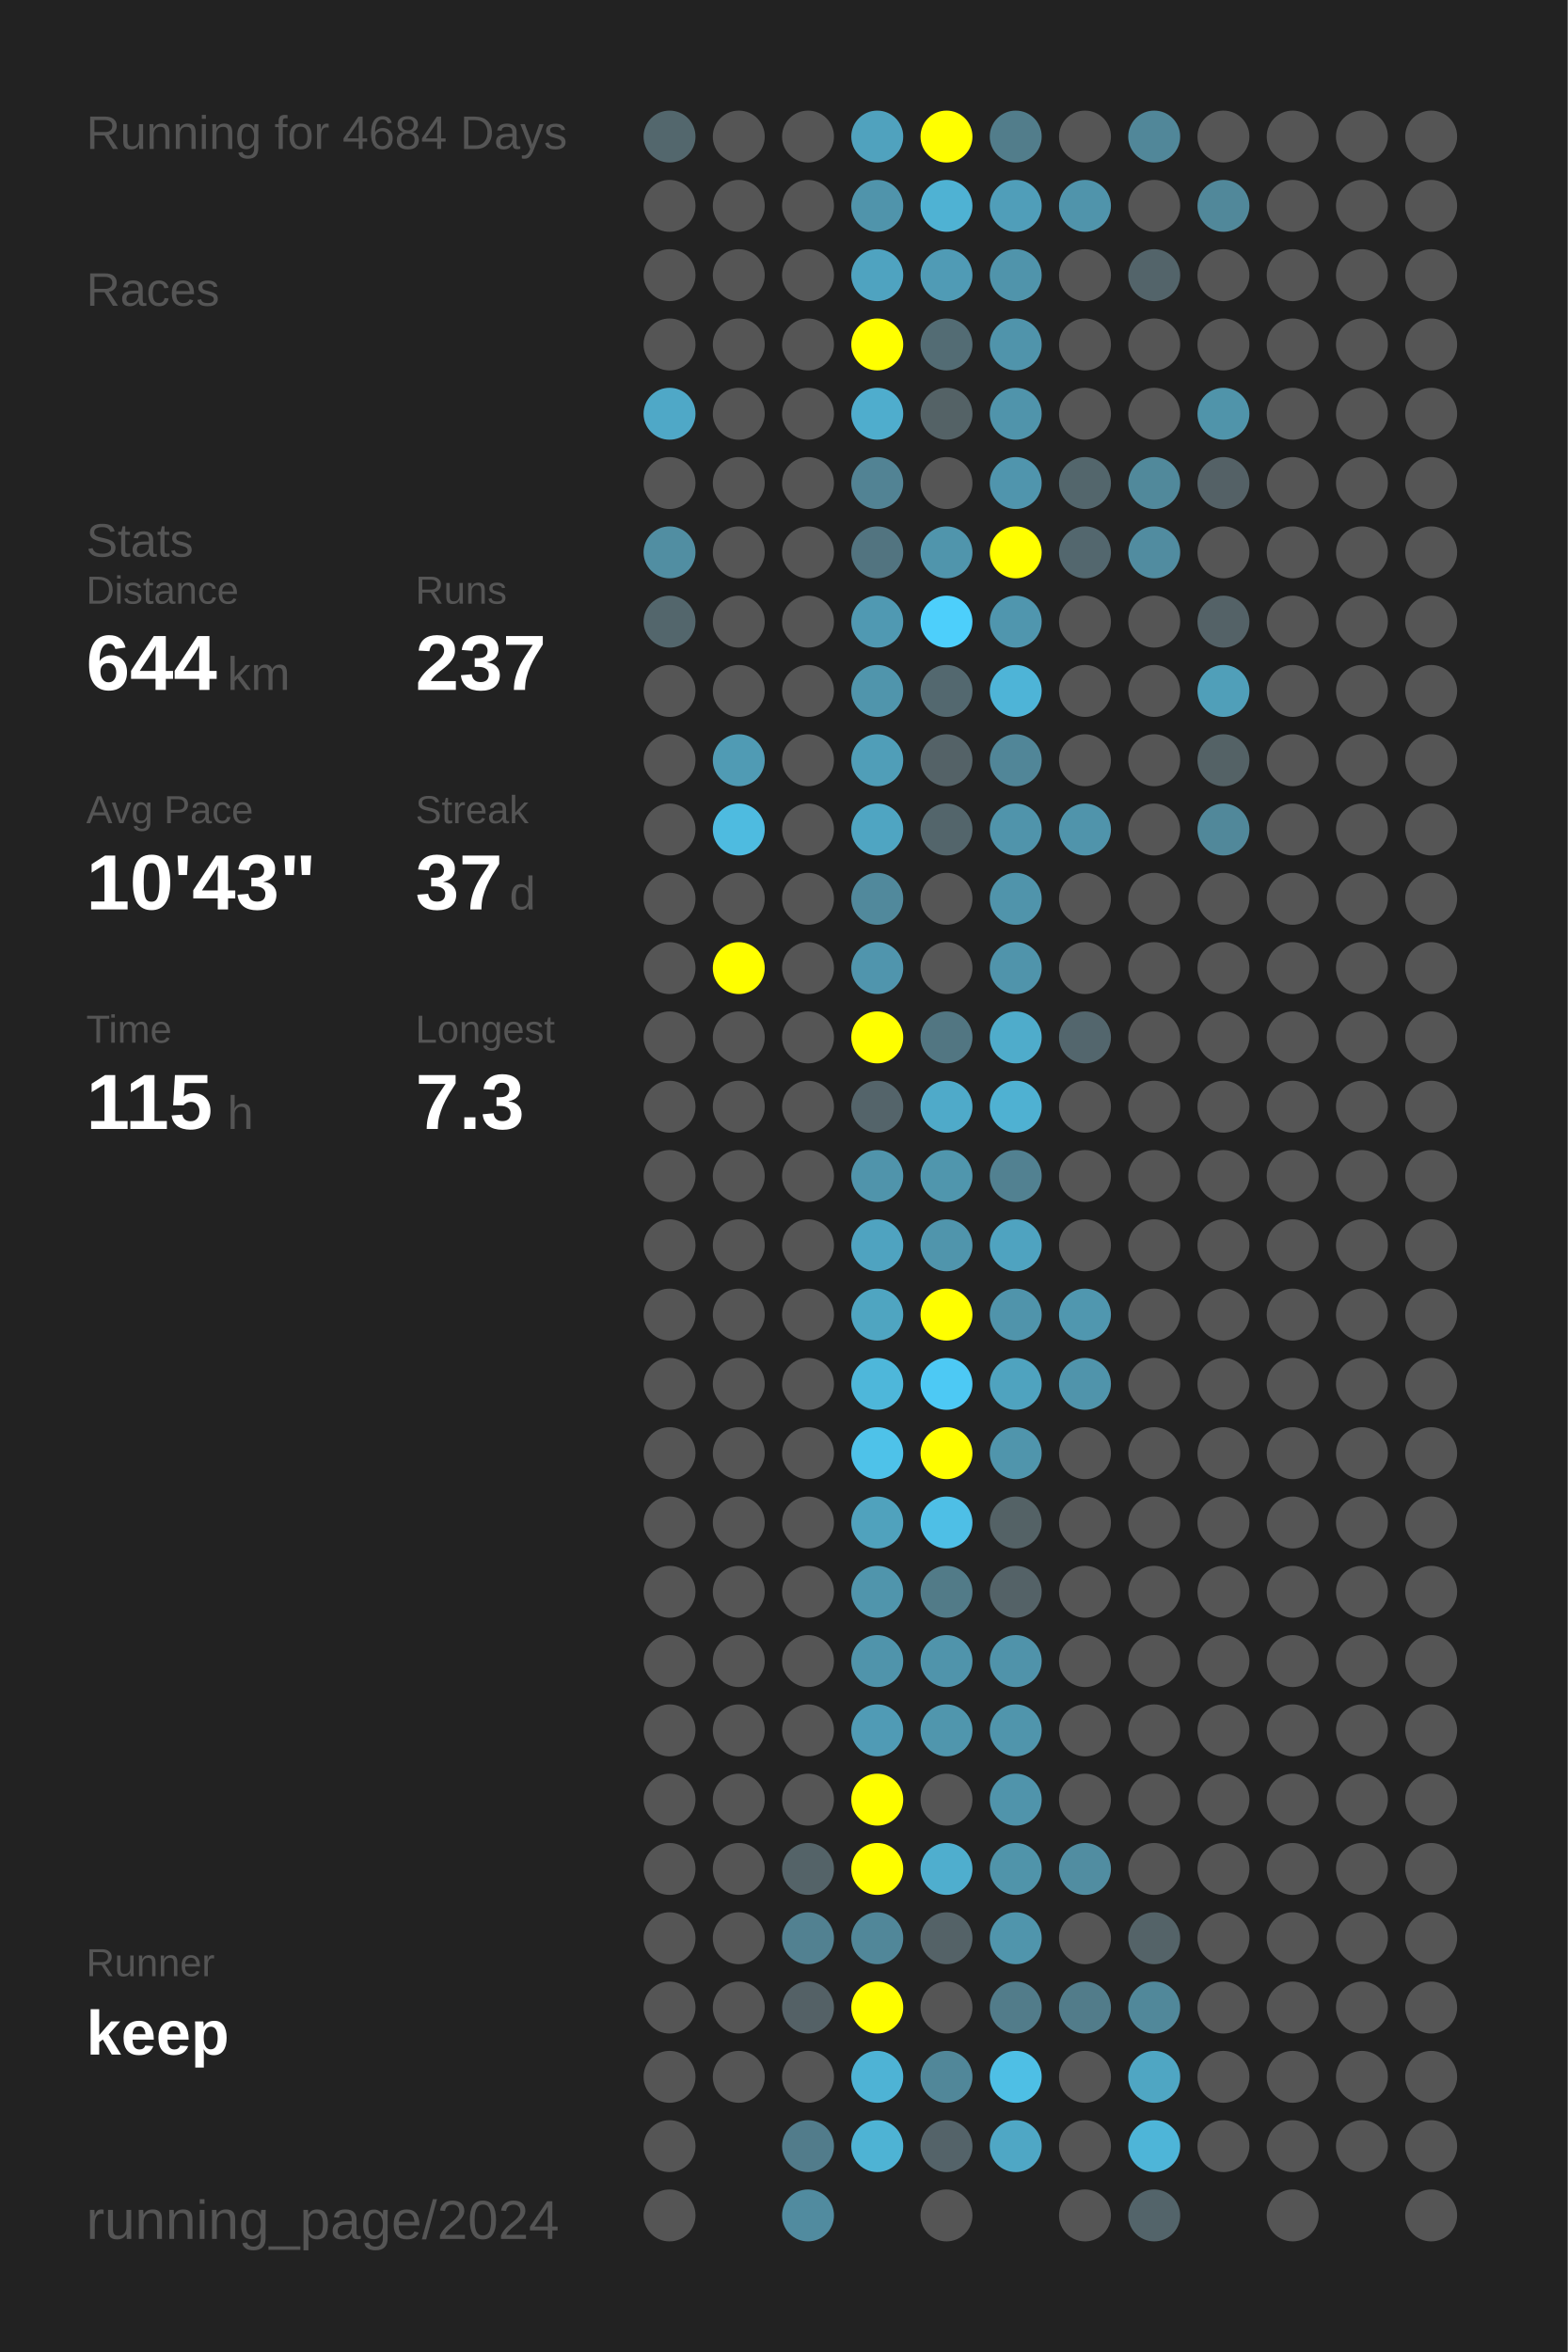
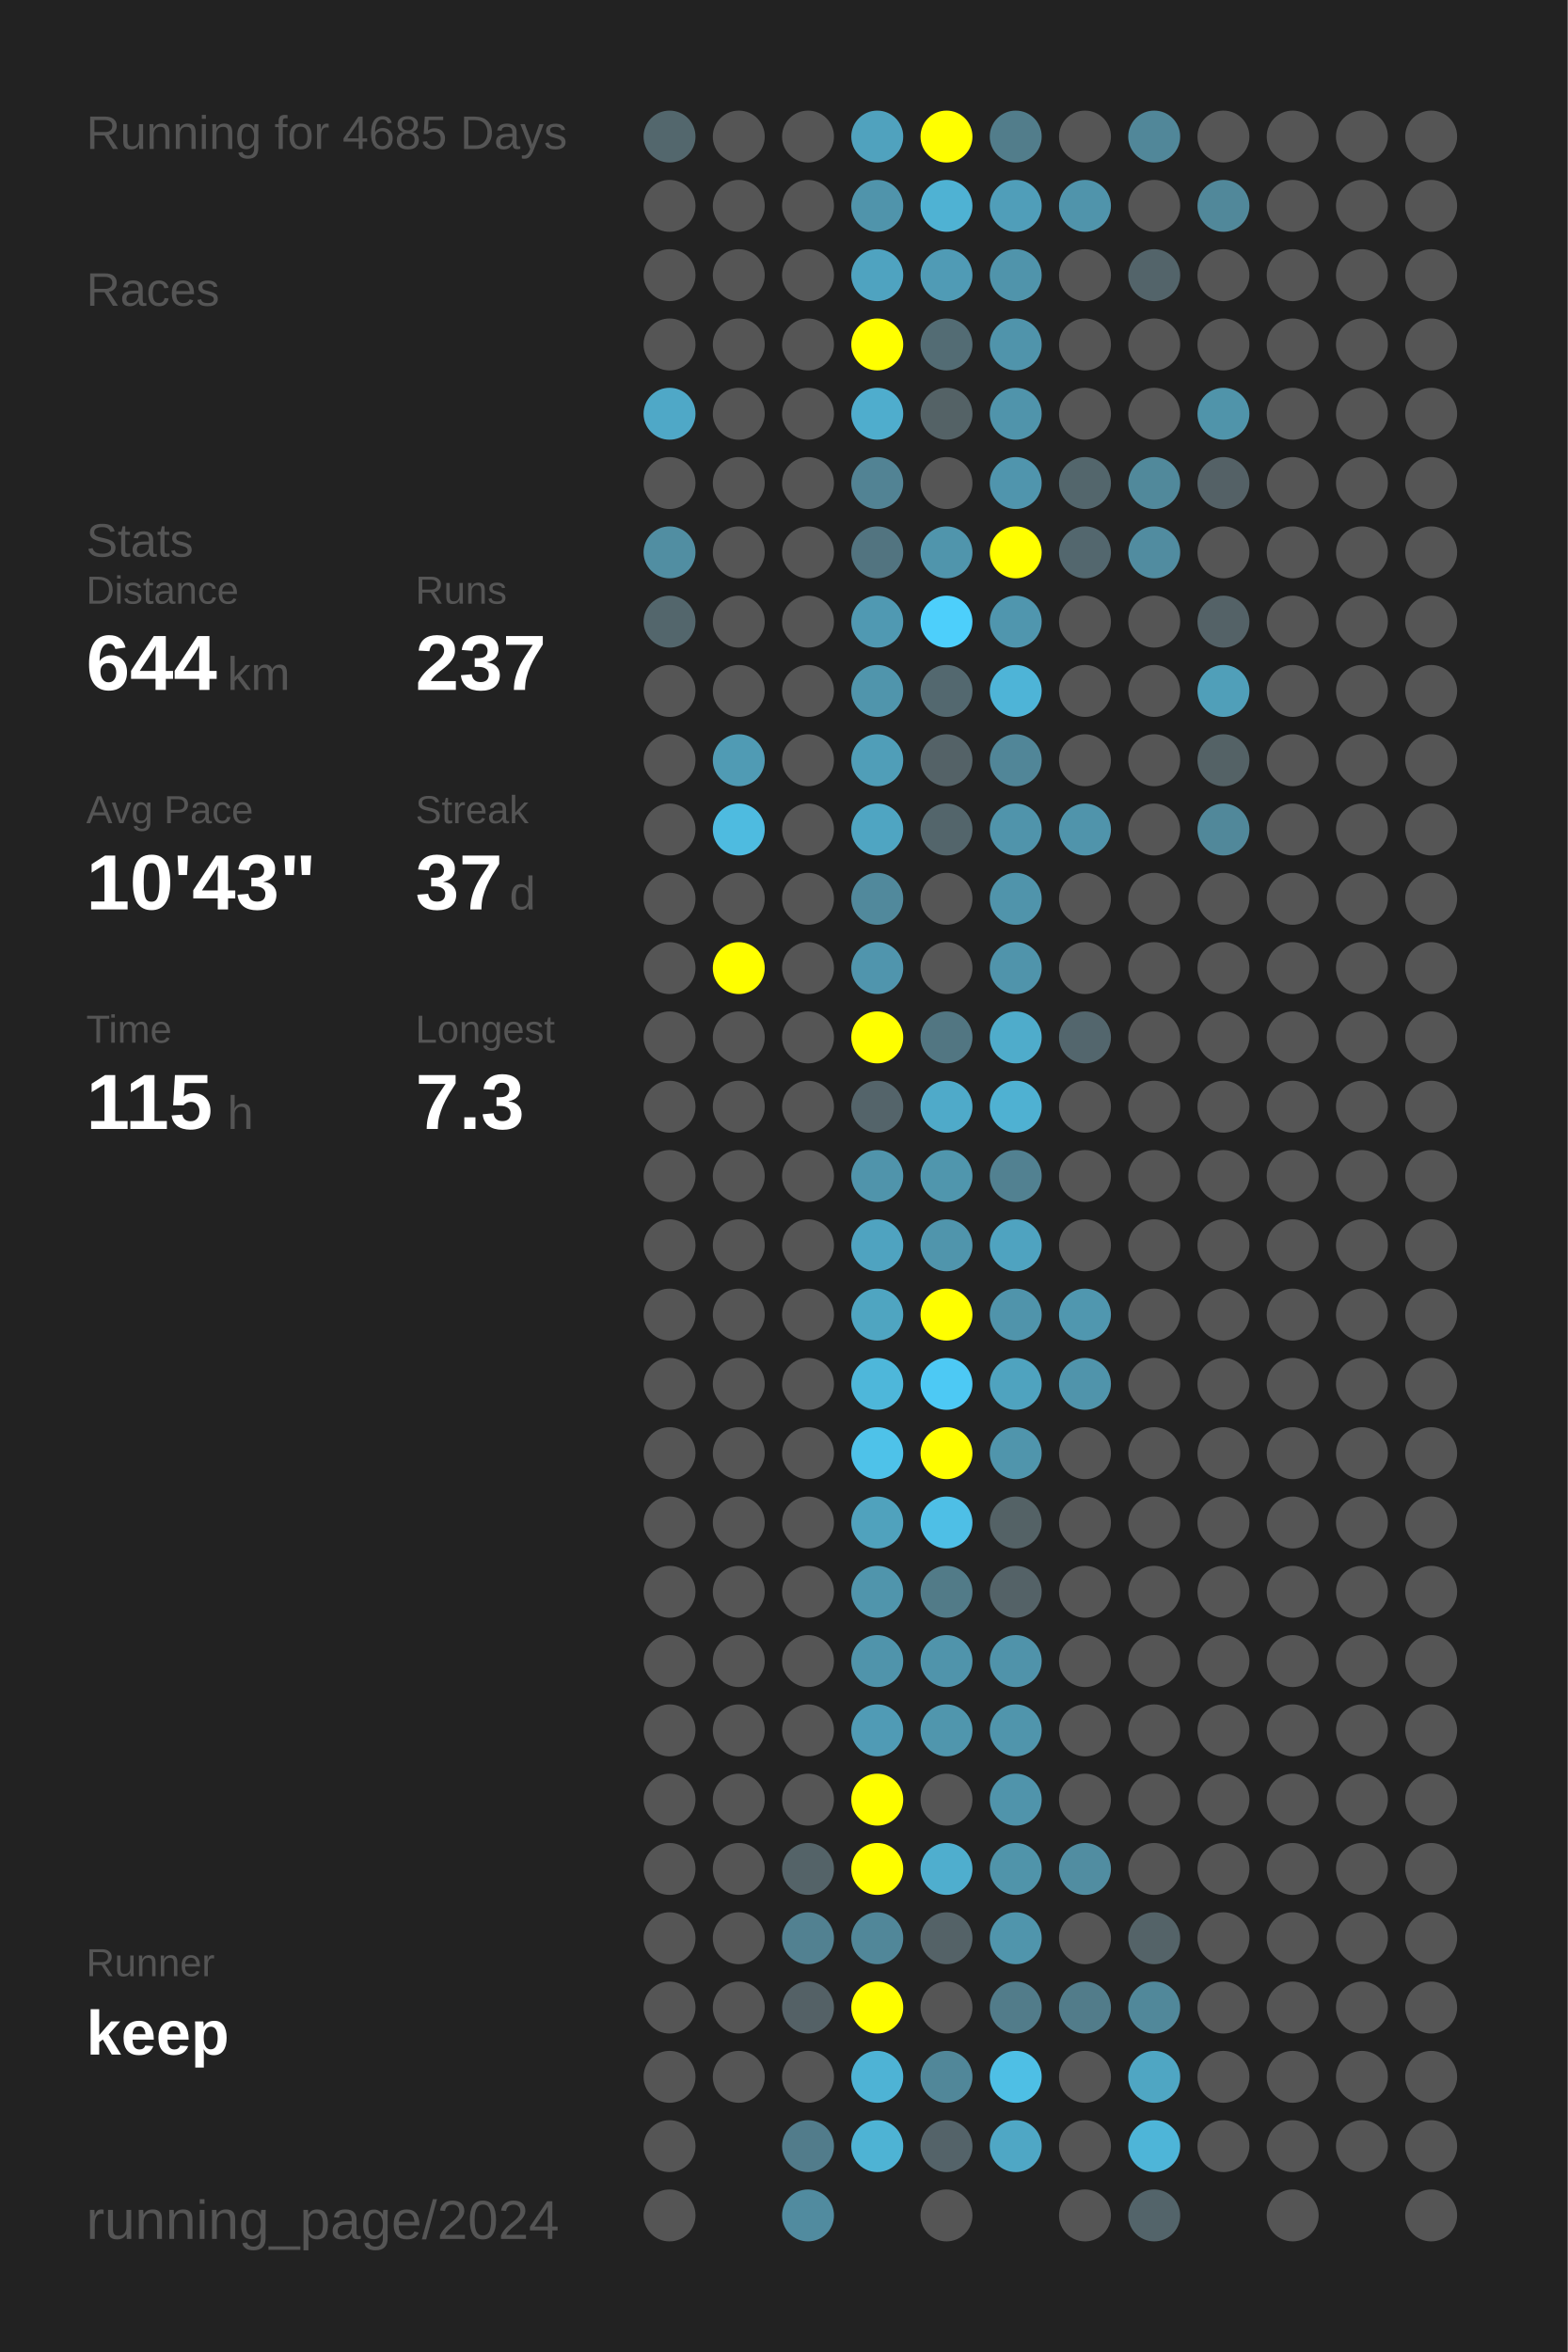
<svg xmlns="http://www.w3.org/2000/svg" baseProfile="full" height="300mm" version="1.1" viewBox="0,0,200,300" width="200mm">
  <defs />
  <rect fill="#222222" height="300" width="200" x="0" y="0" />
-   <text fill="#555555" style="font-size:6px; font-family:Arial;" x="11" y="19">Running for 4684 Days</text>
+   <text fill="#555555" style="font-size:6px; font-family:Arial;" x="11" y="19">Running for 4685 Days</text>
  <text fill="#555555" style="font-size:6px; font-family:Arial;" x="11" y="39">Races</text>
  <text fill="#555555" style="font-size:6px; font-family:Arial;" x="11" y="71">Stats</text>
  <text fill="#555555" style="font-size:5px; font-family:Arial;" x="11" y="77">Distance</text>
  <text fill="#FFFFFF" style="font-size:10px; font-family:Arial; font-weight:bold;" x="11" y="88">644</text>
  <text fill="#555555" style="font-size:6px; font-family:Arial;" x="29" y="88">km</text>
  <text fill="#555555" style="font-size:5px; font-family:Arial;" x="53" y="77">Runs</text>
  <text fill="#FFFFFF" style="font-size:10px; font-family:Arial; font-weight:bold;" x="53" y="88">237</text>
  <text fill="#555555" style="font-size:5px; font-family:Arial;" x="11" y="105">Avg Pace</text>
  <text fill="#FFFFFF" style="font-size:10px; font-family:Arial; font-weight:bold;" x="11" y="116">10'43"</text>
  <text fill="#555555" style="font-size:5px; font-family:Arial;" x="53" y="105">Streak</text>
  <text fill="#FFFFFF" style="font-size:10px; font-family:Arial; font-weight:bold;" x="53" y="116">37</text>
  <text fill="#555555" style="font-size:6px; font-family:Arial;" x="65" y="116">d</text>
  <text fill="#555555" style="font-size:5px; font-family:Arial;" x="11" y="133">Time</text>
  <text fill="#FFFFFF" style="font-size:10px; font-family:Arial; font-weight:bold;" x="11" y="144">115</text>
  <text fill="#555555" style="font-size:6px; font-family:Arial;" x="29" y="144">h</text>
  <text fill="#555555" style="font-size:5px; font-family:Arial;" x="53" y="133">Longest</text>
  <text fill="#FFFFFF" style="font-size:10px; font-family:Arial; font-weight:bold;" x="53" y="144">7.3</text>
  <text fill="#555555" style="font-size:5px; font-family:Arial;" x="11" y="252.065">Runner</text>
  <text fill="#FFFFFF" style="font-size:8px; font-family:Arial; font-weight:bold;" x="11" y="262.065">keep</text>
  <text fill="#555555" style="font-size:7px; font-family:Arial;" x="11" y="285.581">running_page/2024</text>
  <circle cx="85.417" cy="17.419" fill="#53676d" r="3.312" />
  <circle cx="85.417" cy="26.258" fill="#555555" r="3.312" />
  <circle cx="85.417" cy="35.097" fill="#555555" r="3.312" />
  <circle cx="85.417" cy="43.935" fill="#555555" r="3.312" />
  <circle cx="85.417" cy="52.774" fill="#4fa8c7" r="3.312" />
  <circle cx="85.417" cy="61.613" fill="#555555" r="3.312" />
  <circle cx="85.417" cy="70.452" fill="#518ea2" r="3.312" />
  <circle cx="85.417" cy="79.29" fill="#53666c" r="3.312" />
  <circle cx="85.417" cy="88.129" fill="#555555" r="3.312" />
  <circle cx="85.417" cy="96.968" fill="#555555" r="3.312" />
  <circle cx="85.417" cy="105.806" fill="#555555" r="3.312" />
  <circle cx="85.417" cy="114.645" fill="#555555" r="3.312" />
  <circle cx="85.417" cy="123.484" fill="#555555" r="3.312" />
  <circle cx="85.417" cy="132.323" fill="#555555" r="3.312" />
  <circle cx="85.417" cy="141.161" fill="#555555" r="3.312" />
  <circle cx="85.417" cy="150" fill="#555555" r="3.312" />
  <circle cx="85.417" cy="158.839" fill="#555555" r="3.312" />
  <circle cx="85.417" cy="167.677" fill="#555555" r="3.312" />
  <circle cx="85.417" cy="176.516" fill="#555555" r="3.312" />
  <circle cx="85.417" cy="185.355" fill="#555555" r="3.312" />
  <circle cx="85.417" cy="194.194" fill="#555555" r="3.312" />
  <circle cx="85.417" cy="203.032" fill="#555555" r="3.312" />
  <circle cx="85.417" cy="211.871" fill="#555555" r="3.312" />
  <circle cx="85.417" cy="220.71" fill="#555555" r="3.312" />
  <circle cx="85.417" cy="229.548" fill="#555555" r="3.312" />
  <circle cx="85.417" cy="238.387" fill="#555555" r="3.312" />
  <circle cx="85.417" cy="247.226" fill="#555555" r="3.312" />
  <circle cx="85.417" cy="256.065" fill="#555555" r="3.312" />
  <circle cx="85.417" cy="264.903" fill="#555555" r="3.312" />
  <circle cx="85.417" cy="273.742" fill="#555555" r="3.312" />
  <circle cx="85.417" cy="282.581" fill="#555555" r="3.312" />
  <circle cx="94.25" cy="17.419" fill="#555555" r="3.312" />
  <circle cx="94.25" cy="26.258" fill="#555555" r="3.312" />
  <circle cx="94.25" cy="35.097" fill="#555555" r="3.312" />
  <circle cx="94.25" cy="43.935" fill="#555555" r="3.312" />
  <circle cx="94.25" cy="52.774" fill="#555555" r="3.312" />
  <circle cx="94.25" cy="61.613" fill="#555555" r="3.312" />
  <circle cx="94.25" cy="70.452" fill="#555555" r="3.312" />
  <circle cx="94.25" cy="79.29" fill="#555555" r="3.312" />
  <circle cx="94.25" cy="88.129" fill="#555555" r="3.312" />
  <circle cx="94.25" cy="96.968" fill="#509bb4" r="3.312" />
  <circle cx="94.25" cy="105.806" fill="#4ebbe0" r="3.312" />
  <circle cx="94.25" cy="114.645" fill="#555555" r="3.312" />
  <circle cx="94.25" cy="123.484" fill="#FFFF00" r="3.312" />
  <circle cx="94.25" cy="132.323" fill="#555555" r="3.312" />
  <circle cx="94.25" cy="141.161" fill="#555555" r="3.312" />
  <circle cx="94.25" cy="150" fill="#555555" r="3.312" />
  <circle cx="94.25" cy="158.839" fill="#555555" r="3.312" />
  <circle cx="94.25" cy="167.677" fill="#555555" r="3.312" />
  <circle cx="94.25" cy="176.516" fill="#555555" r="3.312" />
  <circle cx="94.25" cy="185.355" fill="#555555" r="3.312" />
  <circle cx="94.25" cy="194.194" fill="#555555" r="3.312" />
  <circle cx="94.25" cy="203.032" fill="#555555" r="3.312" />
  <circle cx="94.25" cy="211.871" fill="#555555" r="3.312" />
  <circle cx="94.25" cy="220.71" fill="#555555" r="3.312" />
  <circle cx="94.25" cy="229.548" fill="#555555" r="3.312" />
  <circle cx="94.25" cy="238.387" fill="#555555" r="3.312" />
  <circle cx="94.25" cy="247.226" fill="#555555" r="3.312" />
  <circle cx="94.25" cy="256.065" fill="#555555" r="3.312" />
  <circle cx="94.25" cy="264.903" fill="#555555" r="3.312" />
  <circle cx="103.083" cy="17.419" fill="#555555" r="3.312" />
  <circle cx="103.083" cy="26.258" fill="#555555" r="3.312" />
  <circle cx="103.083" cy="35.097" fill="#555555" r="3.312" />
  <circle cx="103.083" cy="43.935" fill="#555555" r="3.312" />
  <circle cx="103.083" cy="52.774" fill="#555555" r="3.312" />
  <circle cx="103.083" cy="61.613" fill="#555555" r="3.312" />
  <circle cx="103.083" cy="70.452" fill="#555555" r="3.312" />
  <circle cx="103.083" cy="79.29" fill="#555555" r="3.312" />
  <circle cx="103.083" cy="88.129" fill="#555555" r="3.312" />
  <circle cx="103.083" cy="96.968" fill="#555555" r="3.312" />
  <circle cx="103.083" cy="105.806" fill="#555555" r="3.312" />
  <circle cx="103.083" cy="114.645" fill="#555555" r="3.312" />
  <circle cx="103.083" cy="123.484" fill="#555555" r="3.312" />
  <circle cx="103.083" cy="132.323" fill="#555555" r="3.312" />
  <circle cx="103.083" cy="141.161" fill="#555555" r="3.312" />
  <circle cx="103.083" cy="150" fill="#555555" r="3.312" />
  <circle cx="103.083" cy="158.839" fill="#555555" r="3.312" />
  <circle cx="103.083" cy="167.677" fill="#555555" r="3.312" />
  <circle cx="103.083" cy="176.516" fill="#555555" r="3.312" />
  <circle cx="103.083" cy="185.355" fill="#555555" r="3.312" />
  <circle cx="103.083" cy="194.194" fill="#555555" r="3.312" />
  <circle cx="103.083" cy="203.032" fill="#555555" r="3.312" />
  <circle cx="103.083" cy="211.871" fill="#555555" r="3.312" />
  <circle cx="103.083" cy="220.71" fill="#555555" r="3.312" />
  <circle cx="103.083" cy="229.548" fill="#555555" r="3.312" />
  <circle cx="103.083" cy="238.387" fill="#546368" r="3.312" />
  <circle cx="103.083" cy="247.226" fill="#528191" r="3.312" />
  <circle cx="103.083" cy="256.065" fill="#546166" r="3.312" />
  <circle cx="103.083" cy="264.903" fill="#555555" r="3.312" />
  <circle cx="103.083" cy="273.742" fill="#527c8b" r="3.312" />
  <circle cx="103.083" cy="282.581" fill="#518b9f" r="3.312" />
  <circle cx="111.917" cy="17.419" fill="#50a2be" r="3.312" />
  <circle cx="111.917" cy="26.258" fill="#5094ab" r="3.312" />
  <circle cx="111.917" cy="35.097" fill="#4fa3c0" r="3.312" />
  <circle cx="111.917" cy="43.935" fill="#FFFF00" r="3.312" />
  <circle cx="111.917" cy="52.774" fill="#4fadcd" r="3.312" />
  <circle cx="111.917" cy="61.613" fill="#528394" r="3.312" />
  <circle cx="111.917" cy="70.452" fill="#527480" r="3.312" />
  <circle cx="111.917" cy="79.29" fill="#5099b2" r="3.312" />
  <circle cx="111.917" cy="88.129" fill="#5095ac" r="3.312" />
  <circle cx="111.917" cy="96.968" fill="#509eb8" r="3.312" />
  <circle cx="111.917" cy="105.806" fill="#4fa5c2" r="3.312" />
  <circle cx="111.917" cy="114.645" fill="#51899c" r="3.312" />
  <circle cx="111.917" cy="123.484" fill="#5095ad" r="3.312" />
  <circle cx="111.917" cy="132.323" fill="#FFFF00" r="3.312" />
  <circle cx="111.917" cy="141.161" fill="#54646a" r="3.312" />
  <circle cx="111.917" cy="150" fill="#5094ab" r="3.312" />
  <circle cx="111.917" cy="158.839" fill="#4fa3c0" r="3.312" />
  <circle cx="111.917" cy="167.677" fill="#4fa5c1" r="3.312" />
  <circle cx="111.917" cy="176.516" fill="#4eb7da" r="3.312" />
  <circle cx="111.917" cy="185.355" fill="#4ec2e9" r="3.312" />
  <circle cx="111.917" cy="194.194" fill="#50a2bd" r="3.312" />
  <circle cx="111.917" cy="203.032" fill="#5095ac" r="3.312" />
  <circle cx="111.917" cy="211.871" fill="#5094ab" r="3.312" />
  <circle cx="111.917" cy="220.71" fill="#509bb5" r="3.312" />
  <circle cx="111.917" cy="229.548" fill="#FFFF00" r="3.312" />
  <circle cx="111.917" cy="238.387" fill="#FFFF00" r="3.312" />
  <circle cx="111.917" cy="247.226" fill="#518799" r="3.312" />
  <circle cx="111.917" cy="256.065" fill="#FFFF00" r="3.312" />
  <circle cx="111.917" cy="264.903" fill="#4eb3d5" r="3.312" />
  <circle cx="111.917" cy="273.742" fill="#4eb3d4" r="3.312" />
  <circle cx="120.75" cy="17.419" fill="#FFFF00" r="3.312" />
  <circle cx="120.75" cy="26.258" fill="#4fb2d3" r="3.312" />
  <circle cx="120.75" cy="35.097" fill="#509bb5" r="3.312" />
  <circle cx="120.75" cy="43.935" fill="#536c74" r="3.312" />
  <circle cx="120.75" cy="52.774" fill="#546266" r="3.312" />
  <circle cx="120.75" cy="61.613" fill="#555555" r="3.312" />
  <circle cx="120.75" cy="70.452" fill="#5095ac" r="3.312" />
  <circle cx="120.75" cy="79.29" fill="#4dcffb" r="3.312" />
  <circle cx="120.75" cy="88.129" fill="#53686f" r="3.312" />
  <circle cx="120.75" cy="96.968" fill="#546267" r="3.312" />
  <circle cx="120.75" cy="105.806" fill="#53656b" r="3.312" />
  <circle cx="120.75" cy="114.645" fill="#555555" r="3.312" />
  <circle cx="120.75" cy="123.484" fill="#555555" r="3.312" />
  <circle cx="120.75" cy="132.323" fill="#527682" r="3.312" />
  <circle cx="120.75" cy="141.161" fill="#4faac9" r="3.312" />
  <circle cx="120.75" cy="150" fill="#5096ad" r="3.312" />
  <circle cx="120.75" cy="158.839" fill="#5095ac" r="3.312" />
  <circle cx="120.75" cy="167.677" fill="#FFFF00" r="3.312" />
  <circle cx="120.75" cy="176.516" fill="#4dc9f4" r="3.312" />
  <circle cx="120.75" cy="185.355" fill="#FFFF00" r="3.312" />
  <circle cx="120.75" cy="194.194" fill="#4ebfe6" r="3.312" />
  <circle cx="120.75" cy="203.032" fill="#527b88" r="3.312" />
  <circle cx="120.75" cy="211.871" fill="#5094ab" r="3.312" />
  <circle cx="120.75" cy="220.71" fill="#5096ad" r="3.312" />
  <circle cx="120.75" cy="229.548" fill="#555555" r="3.312" />
  <circle cx="120.75" cy="238.387" fill="#4faece" r="3.312" />
  <circle cx="120.75" cy="247.226" fill="#546267" r="3.312" />
  <circle cx="120.75" cy="256.065" fill="#555555" r="3.312" />
  <circle cx="120.75" cy="264.903" fill="#518799" r="3.312" />
  <circle cx="120.75" cy="273.742" fill="#546369" r="3.312" />
  <circle cx="120.75" cy="282.581" fill="#555555" r="3.312" />
  <circle cx="129.583" cy="17.419" fill="#527d8b" r="3.312" />
  <circle cx="129.583" cy="26.258" fill="#509eb9" r="3.312" />
  <circle cx="129.583" cy="35.097" fill="#5094ab" r="3.312" />
  <circle cx="129.583" cy="43.935" fill="#5094ab" r="3.312" />
  <circle cx="129.583" cy="52.774" fill="#5094ab" r="3.312" />
  <circle cx="129.583" cy="61.613" fill="#5095ad" r="3.312" />
  <circle cx="129.583" cy="70.452" fill="#FFFF00" r="3.312" />
  <circle cx="129.583" cy="79.29" fill="#5096ae" r="3.312" />
  <circle cx="129.583" cy="88.129" fill="#4eb4d7" r="3.312" />
  <circle cx="129.583" cy="96.968" fill="#518698" r="3.312" />
  <circle cx="129.583" cy="105.806" fill="#5094ab" r="3.312" />
  <circle cx="129.583" cy="114.645" fill="#5094ab" r="3.312" />
  <circle cx="129.583" cy="123.484" fill="#5094ab" r="3.312" />
  <circle cx="129.583" cy="132.323" fill="#4faccb" r="3.312" />
  <circle cx="129.583" cy="141.161" fill="#4fb1d2" r="3.312" />
  <circle cx="129.583" cy="150" fill="#528191" r="3.312" />
  <circle cx="129.583" cy="158.839" fill="#4fa3c0" r="3.312" />
  <circle cx="129.583" cy="167.677" fill="#5094ab" r="3.312" />
  <circle cx="129.583" cy="176.516" fill="#4fa3bf" r="3.312" />
  <circle cx="129.583" cy="185.355" fill="#5095ac" r="3.312" />
  <circle cx="129.583" cy="194.194" fill="#546266" r="3.312" />
  <circle cx="129.583" cy="203.032" fill="#546267" r="3.312" />
  <circle cx="129.583" cy="211.871" fill="#5093aa" r="3.312" />
  <circle cx="129.583" cy="220.71" fill="#5095ac" r="3.312" />
  <circle cx="129.583" cy="229.548" fill="#5094ab" r="3.312" />
  <circle cx="129.583" cy="238.387" fill="#5094aa" r="3.312" />
  <circle cx="129.583" cy="247.226" fill="#5095ac" r="3.312" />
  <circle cx="129.583" cy="256.065" fill="#527c8a" r="3.312" />
  <circle cx="129.583" cy="264.903" fill="#4ebfe5" r="3.312" />
  <circle cx="129.583" cy="273.742" fill="#4fa7c5" r="3.312" />
  <circle cx="138.417" cy="17.419" fill="#555555" r="3.312" />
  <circle cx="138.417" cy="26.258" fill="#5094ab" r="3.312" />
  <circle cx="138.417" cy="35.097" fill="#555555" r="3.312" />
  <circle cx="138.417" cy="43.935" fill="#555555" r="3.312" />
  <circle cx="138.417" cy="52.774" fill="#555555" r="3.312" />
  <circle cx="138.417" cy="61.613" fill="#53666c" r="3.312" />
  <circle cx="138.417" cy="70.452" fill="#53676e" r="3.312" />
  <circle cx="138.417" cy="79.29" fill="#555555" r="3.312" />
  <circle cx="138.417" cy="88.129" fill="#555555" r="3.312" />
  <circle cx="138.417" cy="96.968" fill="#555555" r="3.312" />
  <circle cx="138.417" cy="105.806" fill="#5094ab" r="3.312" />
  <circle cx="138.417" cy="114.645" fill="#555555" r="3.312" />
  <circle cx="138.417" cy="123.484" fill="#555555" r="3.312" />
  <circle cx="138.417" cy="132.323" fill="#53666d" r="3.312" />
  <circle cx="138.417" cy="141.161" fill="#555555" r="3.312" />
  <circle cx="138.417" cy="150" fill="#555555" r="3.312" />
  <circle cx="138.417" cy="158.839" fill="#555555" r="3.312" />
  <circle cx="138.417" cy="167.677" fill="#5097af" r="3.312" />
  <circle cx="138.417" cy="176.516" fill="#5094ab" r="3.312" />
  <circle cx="138.417" cy="185.355" fill="#555555" r="3.312" />
  <circle cx="138.417" cy="194.194" fill="#555555" r="3.312" />
  <circle cx="138.417" cy="203.032" fill="#555555" r="3.312" />
  <circle cx="138.417" cy="211.871" fill="#555555" r="3.312" />
  <circle cx="138.417" cy="220.71" fill="#555555" r="3.312" />
  <circle cx="138.417" cy="229.548" fill="#555555" r="3.312" />
  <circle cx="138.417" cy="238.387" fill="#518da1" r="3.312" />
  <circle cx="138.417" cy="247.226" fill="#555555" r="3.312" />
  <circle cx="138.417" cy="256.065" fill="#527c8a" r="3.312" />
  <circle cx="138.417" cy="264.903" fill="#555555" r="3.312" />
  <circle cx="138.417" cy="273.742" fill="#555555" r="3.312" />
  <circle cx="138.417" cy="282.581" fill="#555555" r="3.312" />
  <circle cx="147.25" cy="17.419" fill="#518799" r="3.312" />
  <circle cx="147.25" cy="26.258" fill="#555555" r="3.312" />
  <circle cx="147.25" cy="35.097" fill="#53646a" r="3.312" />
  <circle cx="147.25" cy="43.935" fill="#555555" r="3.312" />
  <circle cx="147.25" cy="52.774" fill="#555555" r="3.312" />
  <circle cx="147.25" cy="61.613" fill="#51899b" r="3.312" />
  <circle cx="147.25" cy="70.452" fill="#518ca0" r="3.312" />
  <circle cx="147.25" cy="79.29" fill="#555555" r="3.312" />
  <circle cx="147.25" cy="88.129" fill="#555555" r="3.312" />
  <circle cx="147.25" cy="96.968" fill="#555555" r="3.312" />
  <circle cx="147.25" cy="105.806" fill="#555555" r="3.312" />
  <circle cx="147.25" cy="114.645" fill="#555555" r="3.312" />
  <circle cx="147.25" cy="123.484" fill="#555555" r="3.312" />
  <circle cx="147.25" cy="132.323" fill="#555555" r="3.312" />
  <circle cx="147.25" cy="141.161" fill="#555555" r="3.312" />
  <circle cx="147.25" cy="150" fill="#555555" r="3.312" />
  <circle cx="147.25" cy="158.839" fill="#555555" r="3.312" />
  <circle cx="147.25" cy="167.677" fill="#555555" r="3.312" />
  <circle cx="147.25" cy="176.516" fill="#555555" r="3.312" />
  <circle cx="147.25" cy="185.355" fill="#555555" r="3.312" />
  <circle cx="147.25" cy="194.194" fill="#555555" r="3.312" />
  <circle cx="147.25" cy="203.032" fill="#555555" r="3.312" />
  <circle cx="147.25" cy="211.871" fill="#555555" r="3.312" />
  <circle cx="147.25" cy="220.71" fill="#555555" r="3.312" />
  <circle cx="147.25" cy="229.548" fill="#555555" r="3.312" />
  <circle cx="147.25" cy="238.387" fill="#555555" r="3.312" />
  <circle cx="147.25" cy="247.226" fill="#546368" r="3.312" />
  <circle cx="147.25" cy="256.065" fill="#51889a" r="3.312" />
  <circle cx="147.25" cy="264.903" fill="#4fa6c3" r="3.312" />
  <circle cx="147.25" cy="273.742" fill="#4eb5d8" r="3.312" />
  <circle cx="147.25" cy="282.581" fill="#53646a" r="3.312" />
  <circle cx="156.083" cy="17.419" fill="#555555" r="3.312" />
  <circle cx="156.083" cy="26.258" fill="#51889a" r="3.312" />
  <circle cx="156.083" cy="35.097" fill="#555555" r="3.312" />
  <circle cx="156.083" cy="43.935" fill="#555555" r="3.312" />
  <circle cx="156.083" cy="52.774" fill="#5094aa" r="3.312" />
  <circle cx="156.083" cy="61.613" fill="#546166" r="3.312" />
  <circle cx="156.083" cy="70.452" fill="#555555" r="3.312" />
  <circle cx="156.083" cy="79.29" fill="#546267" r="3.312" />
  <circle cx="156.083" cy="88.129" fill="#509fb9" r="3.312" />
  <circle cx="156.083" cy="96.968" fill="#546266" r="3.312" />
  <circle cx="156.083" cy="105.806" fill="#51889a" r="3.312" />
  <circle cx="156.083" cy="114.645" fill="#555555" r="3.312" />
  <circle cx="156.083" cy="123.484" fill="#555555" r="3.312" />
  <circle cx="156.083" cy="132.323" fill="#555555" r="3.312" />
  <circle cx="156.083" cy="141.161" fill="#555555" r="3.312" />
  <circle cx="156.083" cy="150" fill="#555555" r="3.312" />
  <circle cx="156.083" cy="158.839" fill="#555555" r="3.312" />
  <circle cx="156.083" cy="167.677" fill="#555555" r="3.312" />
  <circle cx="156.083" cy="176.516" fill="#555555" r="3.312" />
  <circle cx="156.083" cy="185.355" fill="#555555" r="3.312" />
  <circle cx="156.083" cy="194.194" fill="#555555" r="3.312" />
  <circle cx="156.083" cy="203.032" fill="#555555" r="3.312" />
  <circle cx="156.083" cy="211.871" fill="#555555" r="3.312" />
  <circle cx="156.083" cy="220.71" fill="#555555" r="3.312" />
  <circle cx="156.083" cy="229.548" fill="#555555" r="3.312" />
  <circle cx="156.083" cy="238.387" fill="#555555" r="3.312" />
  <circle cx="156.083" cy="247.226" fill="#555555" r="3.312" />
  <circle cx="156.083" cy="256.065" fill="#555555" r="3.312" />
  <circle cx="156.083" cy="264.903" fill="#555555" r="3.312" />
  <circle cx="156.083" cy="273.742" fill="#555555" r="3.312" />
  <circle cx="164.917" cy="17.419" fill="#555555" r="3.312" />
  <circle cx="164.917" cy="26.258" fill="#555555" r="3.312" />
  <circle cx="164.917" cy="35.097" fill="#555555" r="3.312" />
  <circle cx="164.917" cy="43.935" fill="#555555" r="3.312" />
  <circle cx="164.917" cy="52.774" fill="#555555" r="3.312" />
  <circle cx="164.917" cy="61.613" fill="#555555" r="3.312" />
  <circle cx="164.917" cy="70.452" fill="#555555" r="3.312" />
  <circle cx="164.917" cy="79.29" fill="#555555" r="3.312" />
  <circle cx="164.917" cy="88.129" fill="#555555" r="3.312" />
  <circle cx="164.917" cy="96.968" fill="#555555" r="3.312" />
  <circle cx="164.917" cy="105.806" fill="#555555" r="3.312" />
  <circle cx="164.917" cy="114.645" fill="#555555" r="3.312" />
  <circle cx="164.917" cy="123.484" fill="#555555" r="3.312" />
  <circle cx="164.917" cy="132.323" fill="#555555" r="3.312" />
  <circle cx="164.917" cy="141.161" fill="#555555" r="3.312" />
  <circle cx="164.917" cy="150" fill="#555555" r="3.312" />
  <circle cx="164.917" cy="158.839" fill="#555555" r="3.312" />
  <circle cx="164.917" cy="167.677" fill="#555555" r="3.312" />
  <circle cx="164.917" cy="176.516" fill="#555555" r="3.312" />
  <circle cx="164.917" cy="185.355" fill="#555555" r="3.312" />
  <circle cx="164.917" cy="194.194" fill="#555555" r="3.312" />
  <circle cx="164.917" cy="203.032" fill="#555555" r="3.312" />
  <circle cx="164.917" cy="211.871" fill="#555555" r="3.312" />
  <circle cx="164.917" cy="220.71" fill="#555555" r="3.312" />
  <circle cx="164.917" cy="229.548" fill="#555555" r="3.312" />
  <circle cx="164.917" cy="238.387" fill="#555555" r="3.312" />
  <circle cx="164.917" cy="247.226" fill="#555555" r="3.312" />
  <circle cx="164.917" cy="256.065" fill="#555555" r="3.312" />
  <circle cx="164.917" cy="264.903" fill="#555555" r="3.312" />
  <circle cx="164.917" cy="273.742" fill="#555555" r="3.312" />
  <circle cx="164.917" cy="282.581" fill="#555555" r="3.312" />
  <circle cx="173.75" cy="17.419" fill="#555555" r="3.312" />
  <circle cx="173.75" cy="26.258" fill="#555555" r="3.312" />
  <circle cx="173.75" cy="35.097" fill="#555555" r="3.312" />
  <circle cx="173.75" cy="43.935" fill="#555555" r="3.312" />
  <circle cx="173.75" cy="52.774" fill="#555555" r="3.312" />
  <circle cx="173.75" cy="61.613" fill="#555555" r="3.312" />
  <circle cx="173.75" cy="70.452" fill="#555555" r="3.312" />
  <circle cx="173.75" cy="79.29" fill="#555555" r="3.312" />
  <circle cx="173.75" cy="88.129" fill="#555555" r="3.312" />
  <circle cx="173.75" cy="96.968" fill="#555555" r="3.312" />
  <circle cx="173.75" cy="105.806" fill="#555555" r="3.312" />
  <circle cx="173.75" cy="114.645" fill="#555555" r="3.312" />
  <circle cx="173.75" cy="123.484" fill="#555555" r="3.312" />
  <circle cx="173.75" cy="132.323" fill="#555555" r="3.312" />
  <circle cx="173.75" cy="141.161" fill="#555555" r="3.312" />
  <circle cx="173.75" cy="150" fill="#555555" r="3.312" />
  <circle cx="173.75" cy="158.839" fill="#555555" r="3.312" />
  <circle cx="173.75" cy="167.677" fill="#555555" r="3.312" />
  <circle cx="173.75" cy="176.516" fill="#555555" r="3.312" />
  <circle cx="173.75" cy="185.355" fill="#555555" r="3.312" />
  <circle cx="173.75" cy="194.194" fill="#555555" r="3.312" />
  <circle cx="173.75" cy="203.032" fill="#555555" r="3.312" />
  <circle cx="173.75" cy="211.871" fill="#555555" r="3.312" />
  <circle cx="173.75" cy="220.71" fill="#555555" r="3.312" />
  <circle cx="173.75" cy="229.548" fill="#555555" r="3.312" />
  <circle cx="173.75" cy="238.387" fill="#555555" r="3.312" />
  <circle cx="173.75" cy="247.226" fill="#555555" r="3.312" />
  <circle cx="173.75" cy="256.065" fill="#555555" r="3.312" />
  <circle cx="173.75" cy="264.903" fill="#555555" r="3.312" />
  <circle cx="173.75" cy="273.742" fill="#555555" r="3.312" />
  <circle cx="182.583" cy="17.419" fill="#555555" r="3.312" />
  <circle cx="182.583" cy="26.258" fill="#555555" r="3.312" />
  <circle cx="182.583" cy="35.097" fill="#555555" r="3.312" />
  <circle cx="182.583" cy="43.935" fill="#555555" r="3.312" />
  <circle cx="182.583" cy="52.774" fill="#555555" r="3.312" />
  <circle cx="182.583" cy="61.613" fill="#555555" r="3.312" />
  <circle cx="182.583" cy="70.452" fill="#555555" r="3.312" />
  <circle cx="182.583" cy="79.29" fill="#555555" r="3.312" />
  <circle cx="182.583" cy="88.129" fill="#555555" r="3.312" />
  <circle cx="182.583" cy="96.968" fill="#555555" r="3.312" />
  <circle cx="182.583" cy="105.806" fill="#555555" r="3.312" />
  <circle cx="182.583" cy="114.645" fill="#555555" r="3.312" />
  <circle cx="182.583" cy="123.484" fill="#555555" r="3.312" />
  <circle cx="182.583" cy="132.323" fill="#555555" r="3.312" />
  <circle cx="182.583" cy="141.161" fill="#555555" r="3.312" />
  <circle cx="182.583" cy="150" fill="#555555" r="3.312" />
  <circle cx="182.583" cy="158.839" fill="#555555" r="3.312" />
  <circle cx="182.583" cy="167.677" fill="#555555" r="3.312" />
  <circle cx="182.583" cy="176.516" fill="#555555" r="3.312" />
  <circle cx="182.583" cy="185.355" fill="#555555" r="3.312" />
  <circle cx="182.583" cy="194.194" fill="#555555" r="3.312" />
  <circle cx="182.583" cy="203.032" fill="#555555" r="3.312" />
  <circle cx="182.583" cy="211.871" fill="#555555" r="3.312" />
  <circle cx="182.583" cy="220.71" fill="#555555" r="3.312" />
  <circle cx="182.583" cy="229.548" fill="#555555" r="3.312" />
  <circle cx="182.583" cy="238.387" fill="#555555" r="3.312" />
  <circle cx="182.583" cy="247.226" fill="#555555" r="3.312" />
  <circle cx="182.583" cy="256.065" fill="#555555" r="3.312" />
  <circle cx="182.583" cy="264.903" fill="#555555" r="3.312" />
  <circle cx="182.583" cy="273.742" fill="#555555" r="3.312" />
  <circle cx="182.583" cy="282.581" fill="#555555" r="3.312" />
</svg>
